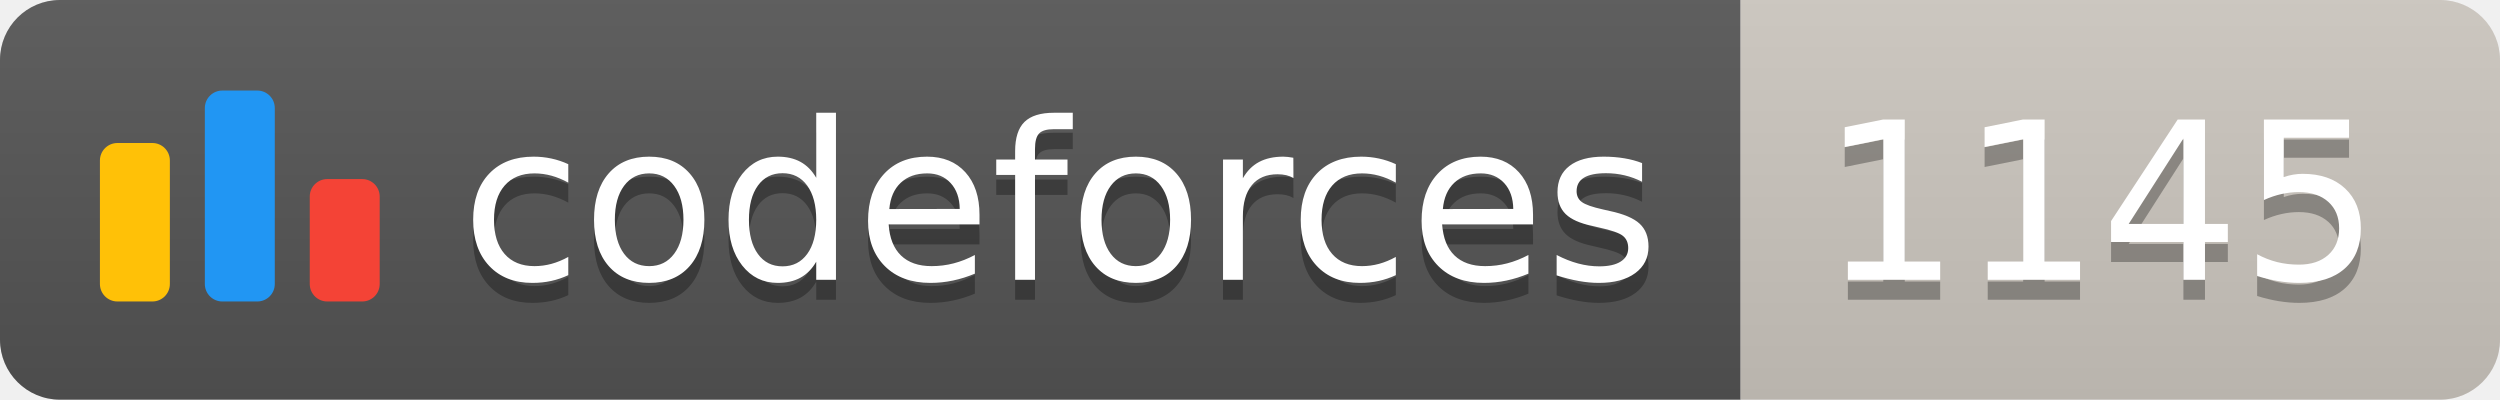
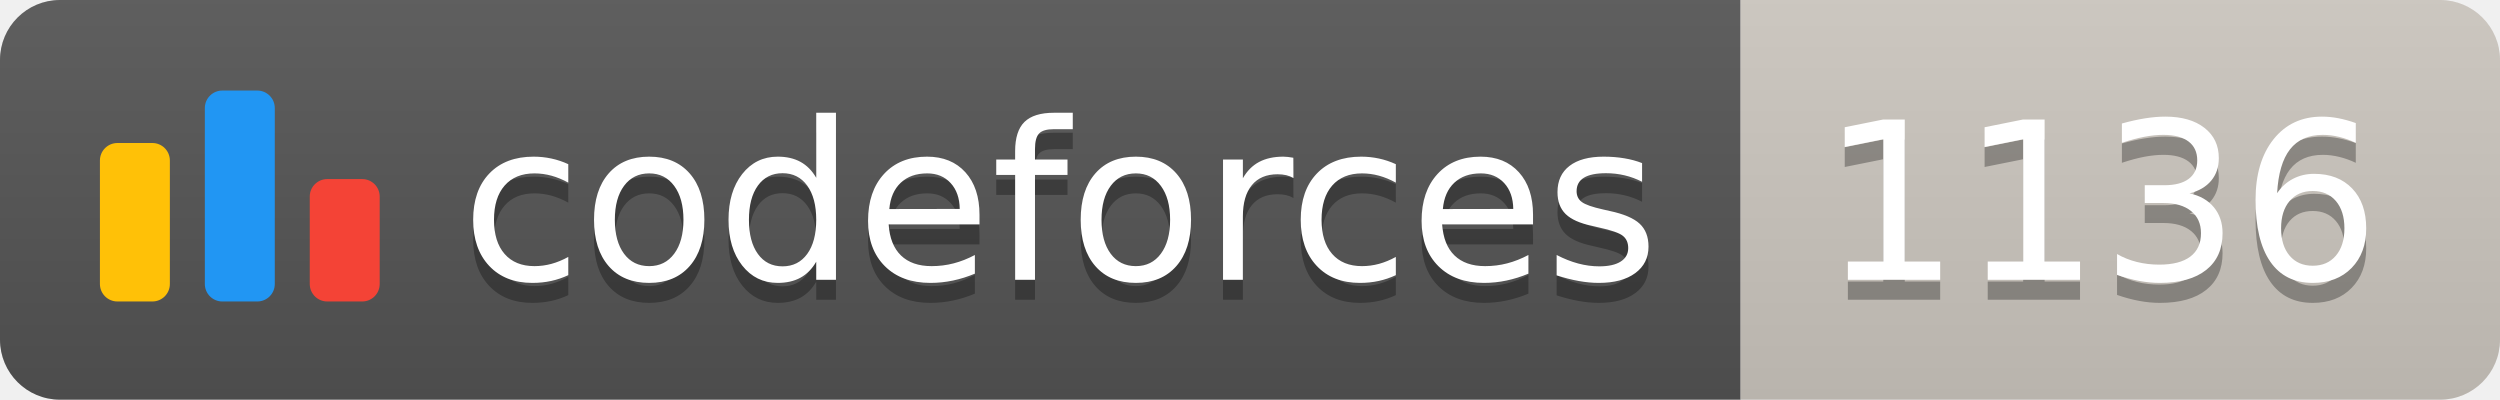
<svg xmlns="http://www.w3.org/2000/svg" width="125.1" height="20">
  <linearGradient id="smooth" x2="0" y2="100%">
    <stop offset="0" stop-color="#bbb" stop-opacity=".1" />
    <stop offset="1" stop-opacity=".1" />
  </linearGradient>
  <clipPath id="round">
    <rect width="125.1" height="20" rx="3" fill="#fff" />
  </clipPath>
  <g clip-path="url(#round)">
    <rect width="87.1" height="20" fill="#555" />
    <rect x="87.1" width="38.0" height="20" fill="#cec8c1" />
    <rect width="125.1" height="20" fill="url(#smooth)" />
  </g>
  <g fill="#fff" text-anchor="middle" font-family="DejaVu Sans,Verdana,Geneva,sans-serif" font-size="110">
    <svg x="5" y="3" class="logo" width="14" height="14" viewBox="0 0 32 25" fill="none">
      <rect y="6" width="8" height="18.125" rx="2" fill="#FFC107" />
      <rect x="24" y="10.125" width="8" height="14" rx="2" fill="#F44336" />
      <rect x="12" width="8" height="24.125" rx="2" fill="#2196F3" />
    </svg>
    <text x="530.5" y="150" fill="#010101" fill-opacity=".3" transform="scale(0.1)" textLength="601.0" lengthAdjust="spacing">codeforces
        </text>
    <text x="530.5" y="140" transform="scale(0.1)" textLength="601.0" lengthAdjust="spacing">codeforces</text>
-     <text x="1051.0" y="150" fill="#010101" fill-opacity=".3" transform="scale(0.1)" textLength="280.0" lengthAdjust="spacing">1145
+     <text x="1051.0" y="150" fill="#010101" fill-opacity=".3" transform="scale(0.1)" textLength="280.0" lengthAdjust="spacing">1136
        </text>
-     <text x="1051.0" y="140" transform="scale(0.1)" textLength="280.0" lengthAdjust="spacing">1145</text>
+     <text x="1051.0" y="140" transform="scale(0.1)" textLength="280.0" lengthAdjust="spacing">1136</text>
  </g>
</svg>
